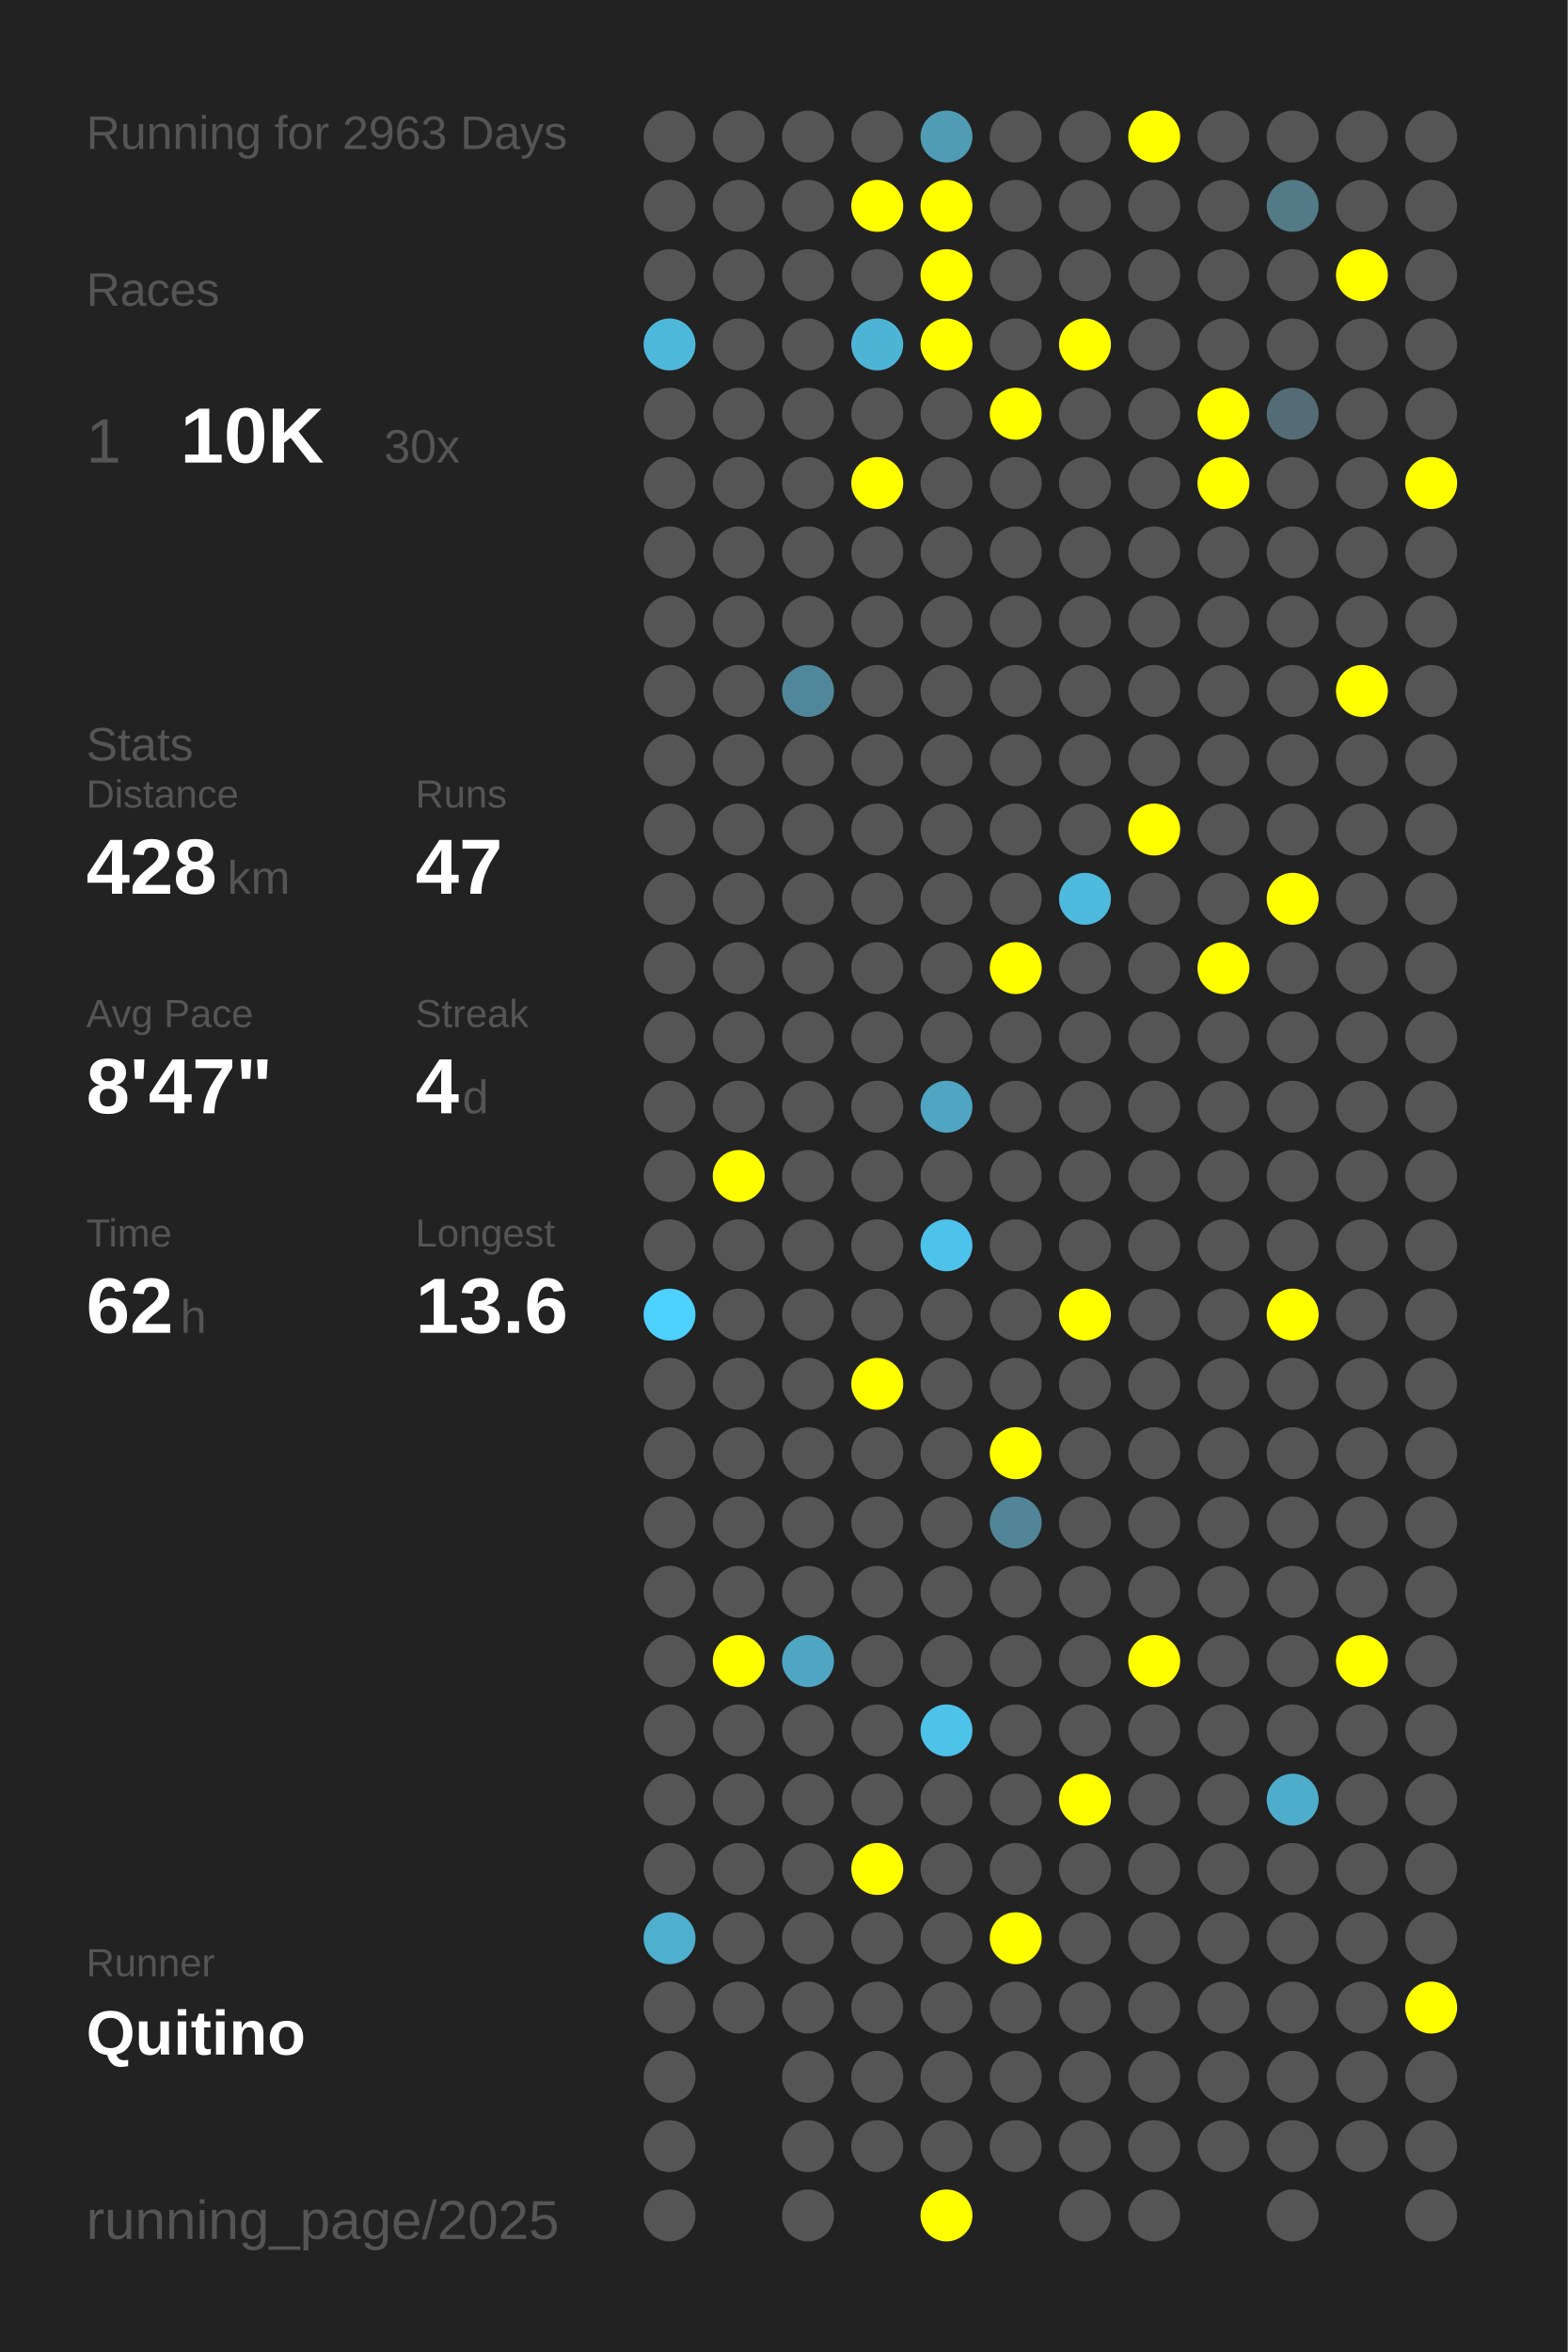
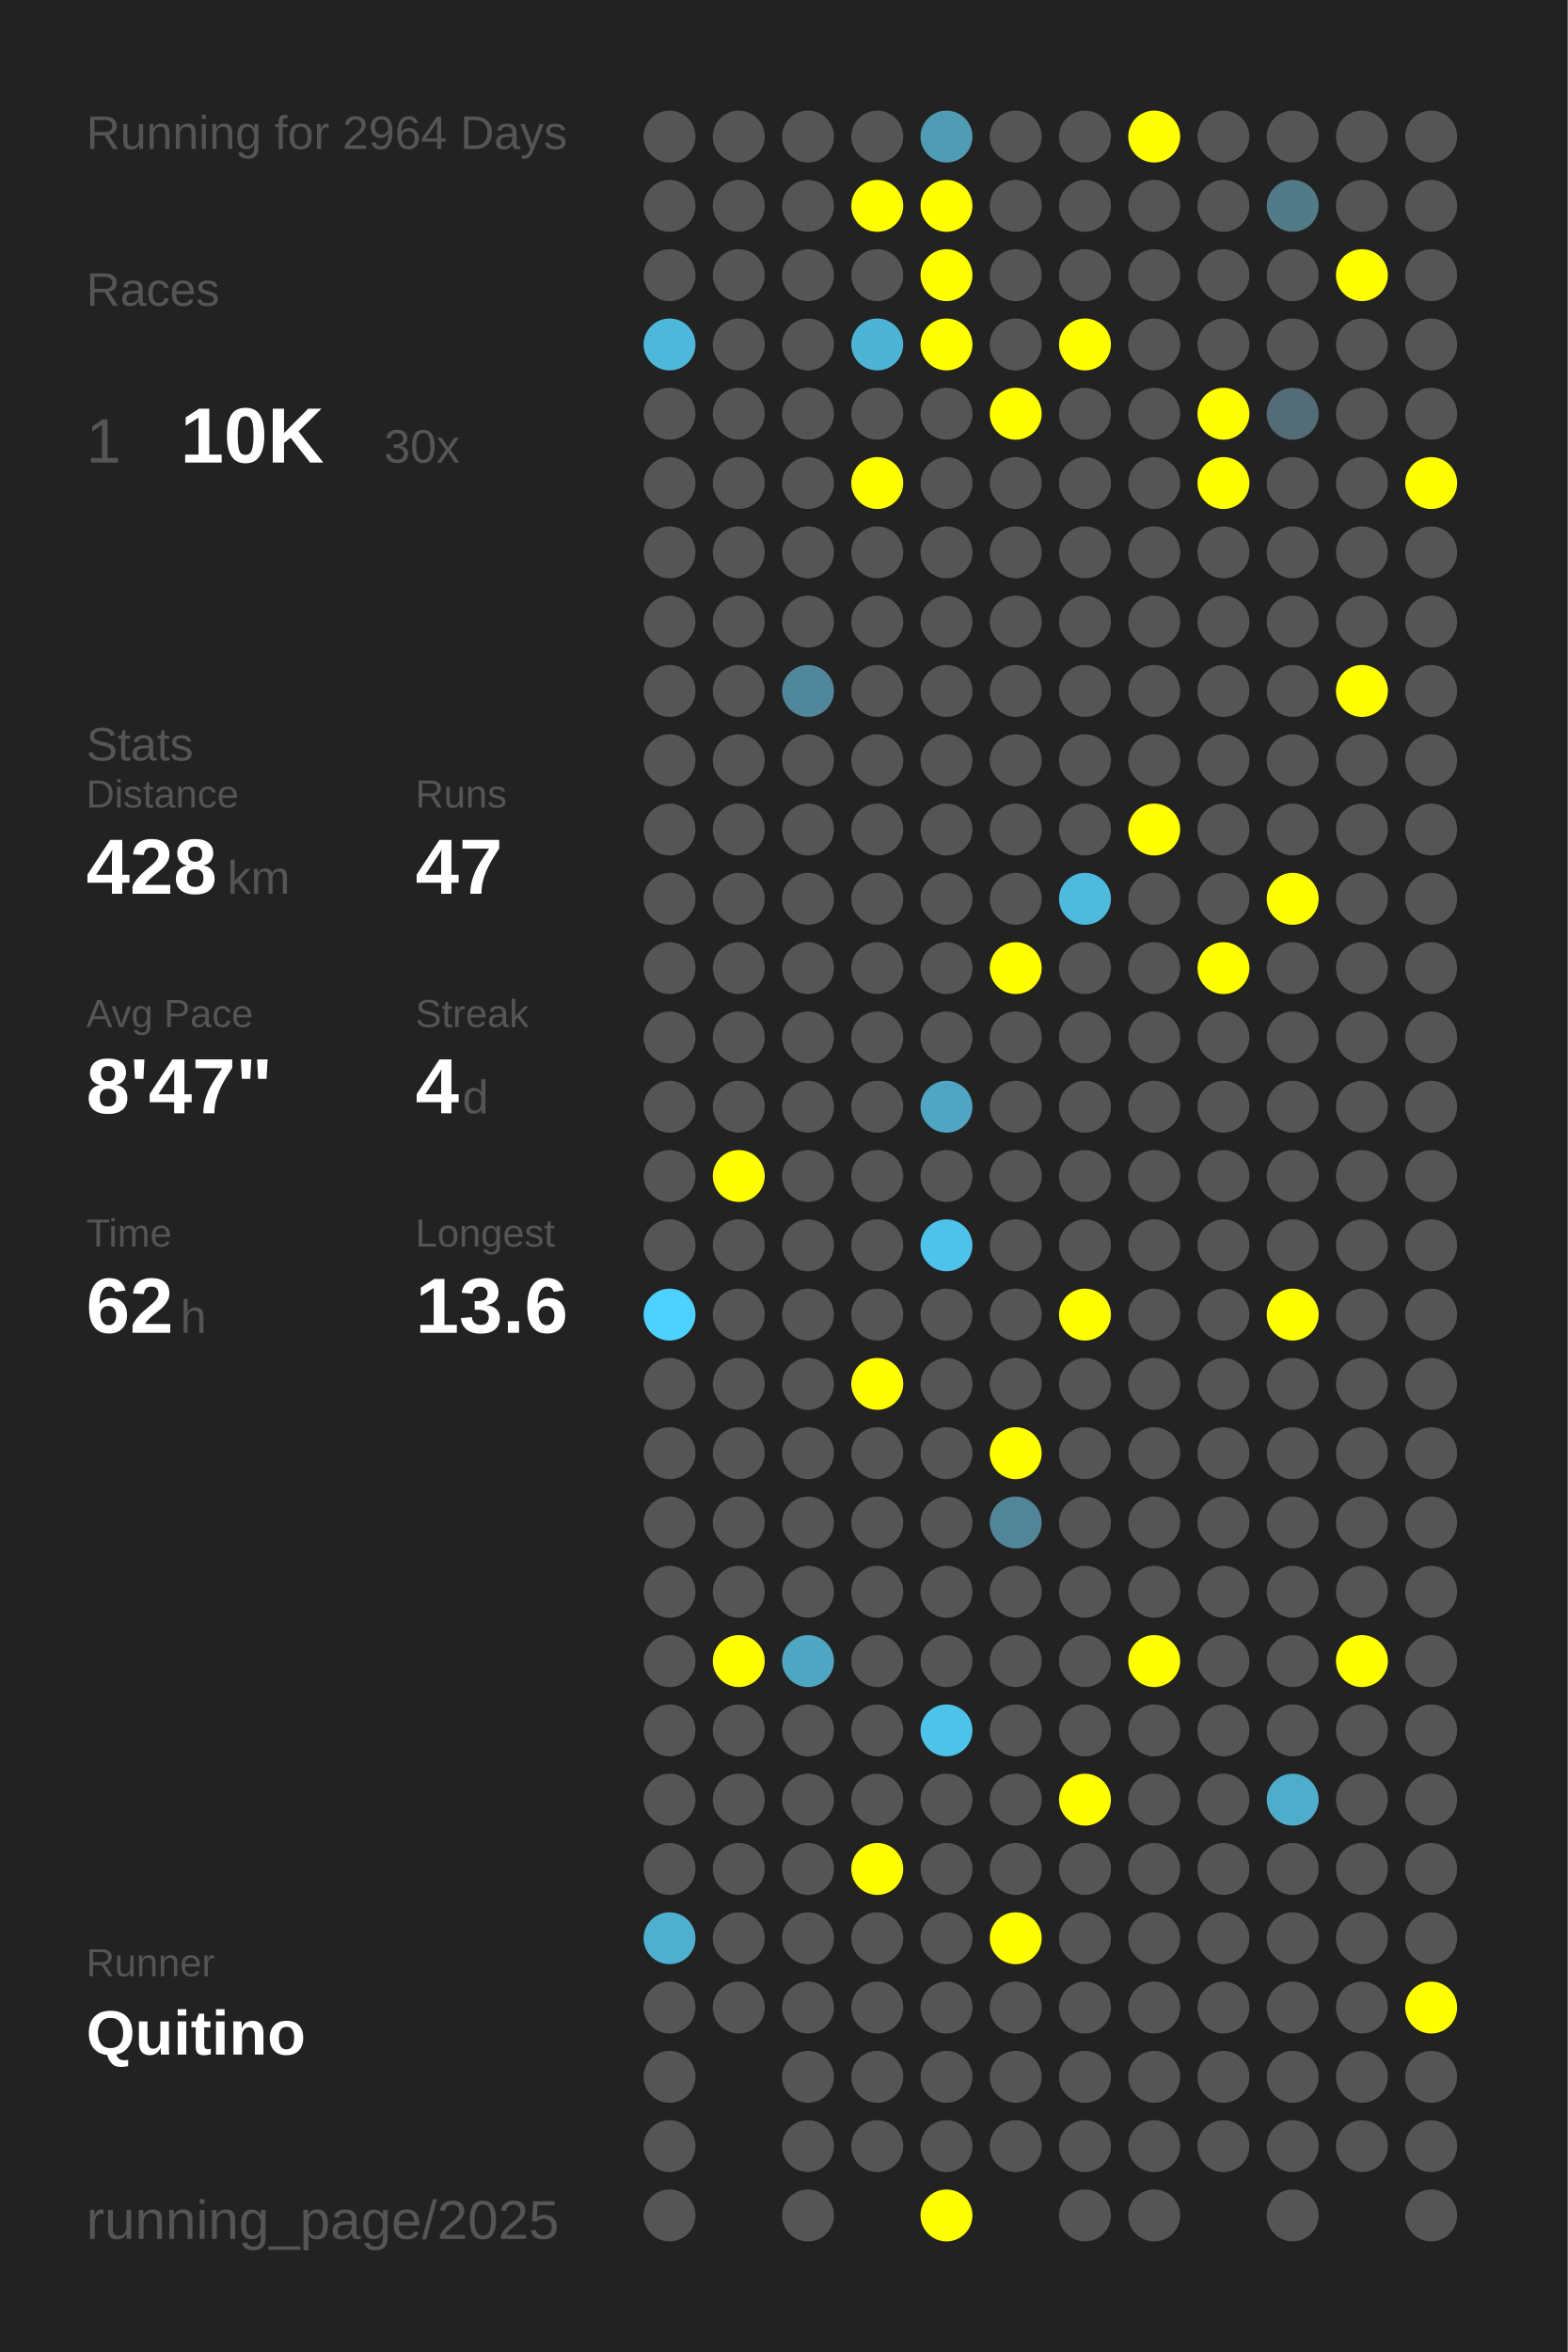
<svg xmlns="http://www.w3.org/2000/svg" baseProfile="full" height="300mm" version="1.1" viewBox="0,0,200,300" width="200mm">
  <defs />
  <rect fill="#222222" height="300" width="200" x="0" y="0" />
-   <text fill="#555555" style="font-size:6px; font-family:Arial;" x="11" y="19">Running for 2963 Days</text>
+   <text fill="#555555" style="font-size:6px; font-family:Arial;" x="11" y="19">Running for 2964 Days</text>
  <text fill="#555555" style="font-size:6px; font-family:Arial;" x="11" y="39">Races</text>
  <text fill="#555555" style="font-size:8px; font-family:Arial;" x="11" y="59">1</text>
  <text fill="#FFFFFF" style="font-size:10px; font-family:Arial; font-weight:bold;" x="23" y="59">10K</text>
  <text fill="#555555" style="font-size:6px; font-family:Arial;" x="49" y="59">30x</text>
  <text fill="#555555" style="font-size:6px; font-family:Arial;" x="11" y="97">Stats</text>
  <text fill="#555555" style="font-size:5px; font-family:Arial;" x="11" y="103">Distance</text>
  <text fill="#FFFFFF" style="font-size:10px; font-family:Arial; font-weight:bold;" x="11" y="114">428</text>
  <text fill="#555555" style="font-size:6px; font-family:Arial;" x="29" y="114">km</text>
  <text fill="#555555" style="font-size:5px; font-family:Arial;" x="53" y="103">Runs</text>
  <text fill="#FFFFFF" style="font-size:10px; font-family:Arial; font-weight:bold;" x="53" y="114">47</text>
  <text fill="#555555" style="font-size:5px; font-family:Arial;" x="11" y="131">Avg Pace</text>
  <text fill="#FFFFFF" style="font-size:10px; font-family:Arial; font-weight:bold;" x="11" y="142">8'47"</text>
  <text fill="#555555" style="font-size:5px; font-family:Arial;" x="53" y="131">Streak</text>
  <text fill="#FFFFFF" style="font-size:10px; font-family:Arial; font-weight:bold;" x="53" y="142">4</text>
  <text fill="#555555" style="font-size:6px; font-family:Arial;" x="59" y="142">d</text>
  <text fill="#555555" style="font-size:5px; font-family:Arial;" x="11" y="159">Time</text>
  <text fill="#FFFFFF" style="font-size:10px; font-family:Arial; font-weight:bold;" x="11" y="170">62</text>
  <text fill="#555555" style="font-size:6px; font-family:Arial;" x="23" y="170">h</text>
  <text fill="#555555" style="font-size:5px; font-family:Arial;" x="53" y="159">Longest</text>
  <text fill="#FFFFFF" style="font-size:10px; font-family:Arial; font-weight:bold;" x="53" y="170">13.6</text>
  <text fill="#555555" style="font-size:5px; font-family:Arial;" x="11" y="252.065">Runner</text>
  <text fill="#FFFFFF" style="font-size:8px; font-family:Arial; font-weight:bold;" x="11" y="262.065">Quitino</text>
  <text fill="#555555" style="font-size:7px; font-family:Arial;" x="11" y="285.581">running_page/2025</text>
  <circle cx="85.417" cy="17.419" fill="#555555" r="3.312" />
  <circle cx="85.417" cy="26.258" fill="#555555" r="3.312" />
  <circle cx="85.417" cy="35.097" fill="#555555" r="3.312" />
  <circle cx="85.417" cy="43.935" fill="#4eb8db" r="3.312" />
  <circle cx="85.417" cy="52.774" fill="#555555" r="3.312" />
  <circle cx="85.417" cy="61.613" fill="#555555" r="3.312" />
  <circle cx="85.417" cy="70.452" fill="#555555" r="3.312" />
  <circle cx="85.417" cy="79.29" fill="#555555" r="3.312" />
  <circle cx="85.417" cy="88.129" fill="#555555" r="3.312" />
  <circle cx="85.417" cy="96.968" fill="#555555" r="3.312" />
  <circle cx="85.417" cy="105.806" fill="#555555" r="3.312" />
  <circle cx="85.417" cy="114.645" fill="#555555" r="3.312" />
  <circle cx="85.417" cy="123.484" fill="#555555" r="3.312" />
  <circle cx="85.417" cy="132.323" fill="#555555" r="3.312" />
  <circle cx="85.417" cy="141.161" fill="#555555" r="3.312" />
  <circle cx="85.417" cy="150" fill="#555555" r="3.312" />
  <circle cx="85.417" cy="158.839" fill="#555555" r="3.312" />
  <circle cx="85.417" cy="167.677" fill="#4dd1fe" r="3.312" />
  <circle cx="85.417" cy="176.516" fill="#555555" r="3.312" />
  <circle cx="85.417" cy="185.355" fill="#555555" r="3.312" />
  <circle cx="85.417" cy="194.194" fill="#555555" r="3.312" />
  <circle cx="85.417" cy="203.032" fill="#555555" r="3.312" />
  <circle cx="85.417" cy="211.871" fill="#555555" r="3.312" />
  <circle cx="85.417" cy="220.71" fill="#555555" r="3.312" />
  <circle cx="85.417" cy="229.548" fill="#555555" r="3.312" />
  <circle cx="85.417" cy="238.387" fill="#555555" r="3.312" />
  <circle cx="85.417" cy="247.226" fill="#4fafcf" r="3.312" />
  <circle cx="85.417" cy="256.065" fill="#555555" r="3.312" />
  <circle cx="85.417" cy="264.903" fill="#555555" r="3.312" />
  <circle cx="85.417" cy="273.742" fill="#555555" r="3.312" />
  <circle cx="85.417" cy="282.581" fill="#555555" r="3.312" />
  <circle cx="94.25" cy="17.419" fill="#555555" r="3.312" />
  <circle cx="94.25" cy="26.258" fill="#555555" r="3.312" />
  <circle cx="94.25" cy="35.097" fill="#555555" r="3.312" />
  <circle cx="94.25" cy="43.935" fill="#555555" r="3.312" />
  <circle cx="94.25" cy="52.774" fill="#555555" r="3.312" />
  <circle cx="94.25" cy="61.613" fill="#555555" r="3.312" />
  <circle cx="94.25" cy="70.452" fill="#555555" r="3.312" />
  <circle cx="94.25" cy="79.29" fill="#555555" r="3.312" />
  <circle cx="94.25" cy="88.129" fill="#555555" r="3.312" />
  <circle cx="94.25" cy="96.968" fill="#555555" r="3.312" />
  <circle cx="94.25" cy="105.806" fill="#555555" r="3.312" />
  <circle cx="94.25" cy="114.645" fill="#555555" r="3.312" />
  <circle cx="94.25" cy="123.484" fill="#555555" r="3.312" />
  <circle cx="94.25" cy="132.323" fill="#555555" r="3.312" />
  <circle cx="94.25" cy="141.161" fill="#555555" r="3.312" />
  <circle cx="94.25" cy="150" fill="#FFFF00" r="3.312" />
  <circle cx="94.25" cy="158.839" fill="#555555" r="3.312" />
  <circle cx="94.25" cy="167.677" fill="#555555" r="3.312" />
  <circle cx="94.25" cy="176.516" fill="#555555" r="3.312" />
  <circle cx="94.25" cy="185.355" fill="#555555" r="3.312" />
  <circle cx="94.25" cy="194.194" fill="#555555" r="3.312" />
  <circle cx="94.25" cy="203.032" fill="#555555" r="3.312" />
  <circle cx="94.25" cy="211.871" fill="#FFFF00" r="3.312" />
  <circle cx="94.25" cy="220.71" fill="#555555" r="3.312" />
  <circle cx="94.25" cy="229.548" fill="#555555" r="3.312" />
  <circle cx="94.25" cy="238.387" fill="#555555" r="3.312" />
  <circle cx="94.25" cy="247.226" fill="#555555" r="3.312" />
  <circle cx="94.25" cy="256.065" fill="#555555" r="3.312" />
  <circle cx="103.083" cy="17.419" fill="#555555" r="3.312" />
  <circle cx="103.083" cy="26.258" fill="#555555" r="3.312" />
  <circle cx="103.083" cy="35.097" fill="#555555" r="3.312" />
  <circle cx="103.083" cy="43.935" fill="#555555" r="3.312" />
  <circle cx="103.083" cy="52.774" fill="#555555" r="3.312" />
  <circle cx="103.083" cy="61.613" fill="#555555" r="3.312" />
  <circle cx="103.083" cy="70.452" fill="#555555" r="3.312" />
  <circle cx="103.083" cy="79.29" fill="#555555" r="3.312" />
  <circle cx="103.083" cy="88.129" fill="#51879a" r="3.312" />
  <circle cx="103.083" cy="96.968" fill="#555555" r="3.312" />
  <circle cx="103.083" cy="105.806" fill="#555555" r="3.312" />
  <circle cx="103.083" cy="114.645" fill="#555555" r="3.312" />
  <circle cx="103.083" cy="123.484" fill="#555555" r="3.312" />
  <circle cx="103.083" cy="132.323" fill="#555555" r="3.312" />
  <circle cx="103.083" cy="141.161" fill="#555555" r="3.312" />
  <circle cx="103.083" cy="150" fill="#555555" r="3.312" />
  <circle cx="103.083" cy="158.839" fill="#555555" r="3.312" />
  <circle cx="103.083" cy="167.677" fill="#555555" r="3.312" />
  <circle cx="103.083" cy="176.516" fill="#555555" r="3.312" />
  <circle cx="103.083" cy="185.355" fill="#555555" r="3.312" />
  <circle cx="103.083" cy="194.194" fill="#555555" r="3.312" />
  <circle cx="103.083" cy="203.032" fill="#555555" r="3.312" />
  <circle cx="103.083" cy="211.871" fill="#4fa6c3" r="3.312" />
  <circle cx="103.083" cy="220.71" fill="#555555" r="3.312" />
  <circle cx="103.083" cy="229.548" fill="#555555" r="3.312" />
  <circle cx="103.083" cy="238.387" fill="#555555" r="3.312" />
  <circle cx="103.083" cy="247.226" fill="#555555" r="3.312" />
  <circle cx="103.083" cy="256.065" fill="#555555" r="3.312" />
  <circle cx="103.083" cy="264.903" fill="#555555" r="3.312" />
  <circle cx="103.083" cy="273.742" fill="#555555" r="3.312" />
  <circle cx="103.083" cy="282.581" fill="#555555" r="3.312" />
  <circle cx="111.917" cy="17.419" fill="#555555" r="3.312" />
  <circle cx="111.917" cy="26.258" fill="#FFFF00" r="3.312" />
  <circle cx="111.917" cy="35.097" fill="#555555" r="3.312" />
  <circle cx="111.917" cy="43.935" fill="#4eb4d6" r="3.312" />
  <circle cx="111.917" cy="52.774" fill="#555555" r="3.312" />
  <circle cx="111.917" cy="61.613" fill="#FFFF00" r="3.312" />
  <circle cx="111.917" cy="70.452" fill="#555555" r="3.312" />
  <circle cx="111.917" cy="79.29" fill="#555555" r="3.312" />
  <circle cx="111.917" cy="88.129" fill="#555555" r="3.312" />
  <circle cx="111.917" cy="96.968" fill="#555555" r="3.312" />
  <circle cx="111.917" cy="105.806" fill="#555555" r="3.312" />
  <circle cx="111.917" cy="114.645" fill="#555555" r="3.312" />
  <circle cx="111.917" cy="123.484" fill="#555555" r="3.312" />
  <circle cx="111.917" cy="132.323" fill="#555555" r="3.312" />
  <circle cx="111.917" cy="141.161" fill="#555555" r="3.312" />
  <circle cx="111.917" cy="150" fill="#555555" r="3.312" />
  <circle cx="111.917" cy="158.839" fill="#555555" r="3.312" />
  <circle cx="111.917" cy="167.677" fill="#555555" r="3.312" />
  <circle cx="111.917" cy="176.516" fill="#FFFF00" r="3.312" />
  <circle cx="111.917" cy="185.355" fill="#555555" r="3.312" />
  <circle cx="111.917" cy="194.194" fill="#555555" r="3.312" />
  <circle cx="111.917" cy="203.032" fill="#555555" r="3.312" />
  <circle cx="111.917" cy="211.871" fill="#555555" r="3.312" />
  <circle cx="111.917" cy="220.71" fill="#555555" r="3.312" />
  <circle cx="111.917" cy="229.548" fill="#555555" r="3.312" />
  <circle cx="111.917" cy="238.387" fill="#FFFF00" r="3.312" />
  <circle cx="111.917" cy="247.226" fill="#555555" r="3.312" />
  <circle cx="111.917" cy="256.065" fill="#555555" r="3.312" />
  <circle cx="111.917" cy="264.903" fill="#555555" r="3.312" />
  <circle cx="111.917" cy="273.742" fill="#555555" r="3.312" />
  <circle cx="120.75" cy="17.419" fill="#509cb5" r="3.312" />
  <circle cx="120.75" cy="26.258" fill="#FFFF00" r="3.312" />
  <circle cx="120.75" cy="35.097" fill="#FFFF00" r="3.312" />
  <circle cx="120.75" cy="43.935" fill="#FFFF00" r="3.312" />
  <circle cx="120.75" cy="52.774" fill="#555555" r="3.312" />
  <circle cx="120.75" cy="61.613" fill="#555555" r="3.312" />
  <circle cx="120.75" cy="70.452" fill="#555555" r="3.312" />
  <circle cx="120.75" cy="79.29" fill="#555555" r="3.312" />
  <circle cx="120.75" cy="88.129" fill="#555555" r="3.312" />
  <circle cx="120.75" cy="96.968" fill="#555555" r="3.312" />
  <circle cx="120.75" cy="105.806" fill="#555555" r="3.312" />
  <circle cx="120.75" cy="114.645" fill="#555555" r="3.312" />
  <circle cx="120.75" cy="123.484" fill="#555555" r="3.312" />
  <circle cx="120.75" cy="132.323" fill="#555555" r="3.312" />
  <circle cx="120.75" cy="141.161" fill="#4fa5c2" r="3.312" />
  <circle cx="120.75" cy="150" fill="#555555" r="3.312" />
  <circle cx="120.75" cy="158.839" fill="#4dc2ea" r="3.312" />
  <circle cx="120.75" cy="167.677" fill="#555555" r="3.312" />
  <circle cx="120.75" cy="176.516" fill="#555555" r="3.312" />
  <circle cx="120.75" cy="185.355" fill="#555555" r="3.312" />
  <circle cx="120.75" cy="194.194" fill="#555555" r="3.312" />
  <circle cx="120.75" cy="203.032" fill="#555555" r="3.312" />
  <circle cx="120.75" cy="211.871" fill="#555555" r="3.312" />
  <circle cx="120.75" cy="220.71" fill="#4dc3ea" r="3.312" />
  <circle cx="120.75" cy="229.548" fill="#555555" r="3.312" />
  <circle cx="120.75" cy="238.387" fill="#555555" r="3.312" />
  <circle cx="120.75" cy="247.226" fill="#555555" r="3.312" />
  <circle cx="120.75" cy="256.065" fill="#555555" r="3.312" />
  <circle cx="120.75" cy="264.903" fill="#555555" r="3.312" />
  <circle cx="120.75" cy="273.742" fill="#555555" r="3.312" />
  <circle cx="120.75" cy="282.581" fill="#FFFF00" r="3.312" />
  <circle cx="129.583" cy="17.419" fill="#555555" r="3.312" />
  <circle cx="129.583" cy="26.258" fill="#555555" r="3.312" />
  <circle cx="129.583" cy="35.097" fill="#555555" r="3.312" />
  <circle cx="129.583" cy="43.935" fill="#555555" r="3.312" />
  <circle cx="129.583" cy="52.774" fill="#FFFF00" r="3.312" />
  <circle cx="129.583" cy="61.613" fill="#555555" r="3.312" />
  <circle cx="129.583" cy="70.452" fill="#555555" r="3.312" />
  <circle cx="129.583" cy="79.29" fill="#555555" r="3.312" />
  <circle cx="129.583" cy="88.129" fill="#555555" r="3.312" />
  <circle cx="129.583" cy="96.968" fill="#555555" r="3.312" />
  <circle cx="129.583" cy="105.806" fill="#555555" r="3.312" />
  <circle cx="129.583" cy="114.645" fill="#555555" r="3.312" />
  <circle cx="129.583" cy="123.484" fill="#FFFF00" r="3.312" />
  <circle cx="129.583" cy="132.323" fill="#555555" r="3.312" />
  <circle cx="129.583" cy="141.161" fill="#555555" r="3.312" />
  <circle cx="129.583" cy="150" fill="#555555" r="3.312" />
  <circle cx="129.583" cy="158.839" fill="#555555" r="3.312" />
  <circle cx="129.583" cy="167.677" fill="#555555" r="3.312" />
  <circle cx="129.583" cy="176.516" fill="#555555" r="3.312" />
  <circle cx="129.583" cy="185.355" fill="#FFFF00" r="3.312" />
  <circle cx="129.583" cy="194.194" fill="#518597" r="3.312" />
  <circle cx="129.583" cy="203.032" fill="#555555" r="3.312" />
  <circle cx="129.583" cy="211.871" fill="#555555" r="3.312" />
  <circle cx="129.583" cy="220.71" fill="#555555" r="3.312" />
  <circle cx="129.583" cy="229.548" fill="#555555" r="3.312" />
  <circle cx="129.583" cy="238.387" fill="#555555" r="3.312" />
  <circle cx="129.583" cy="247.226" fill="#FFFF00" r="3.312" />
  <circle cx="129.583" cy="256.065" fill="#555555" r="3.312" />
  <circle cx="129.583" cy="264.903" fill="#555555" r="3.312" />
  <circle cx="129.583" cy="273.742" fill="#555555" r="3.312" />
  <circle cx="138.417" cy="17.419" fill="#555555" r="3.312" />
  <circle cx="138.417" cy="26.258" fill="#555555" r="3.312" />
  <circle cx="138.417" cy="35.097" fill="#555555" r="3.312" />
  <circle cx="138.417" cy="43.935" fill="#FFFF00" r="3.312" />
  <circle cx="138.417" cy="52.774" fill="#555555" r="3.312" />
  <circle cx="138.417" cy="61.613" fill="#555555" r="3.312" />
  <circle cx="138.417" cy="70.452" fill="#555555" r="3.312" />
  <circle cx="138.417" cy="79.29" fill="#555555" r="3.312" />
  <circle cx="138.417" cy="88.129" fill="#555555" r="3.312" />
  <circle cx="138.417" cy="96.968" fill="#555555" r="3.312" />
  <circle cx="138.417" cy="105.806" fill="#555555" r="3.312" />
  <circle cx="138.417" cy="114.645" fill="#4ebade" r="3.312" />
  <circle cx="138.417" cy="123.484" fill="#555555" r="3.312" />
  <circle cx="138.417" cy="132.323" fill="#555555" r="3.312" />
  <circle cx="138.417" cy="141.161" fill="#555555" r="3.312" />
  <circle cx="138.417" cy="150" fill="#555555" r="3.312" />
  <circle cx="138.417" cy="158.839" fill="#555555" r="3.312" />
  <circle cx="138.417" cy="167.677" fill="#FFFF00" r="3.312" />
  <circle cx="138.417" cy="176.516" fill="#555555" r="3.312" />
  <circle cx="138.417" cy="185.355" fill="#555555" r="3.312" />
  <circle cx="138.417" cy="194.194" fill="#555555" r="3.312" />
  <circle cx="138.417" cy="203.032" fill="#555555" r="3.312" />
  <circle cx="138.417" cy="211.871" fill="#555555" r="3.312" />
  <circle cx="138.417" cy="220.71" fill="#555555" r="3.312" />
  <circle cx="138.417" cy="229.548" fill="#FFFF00" r="3.312" />
  <circle cx="138.417" cy="238.387" fill="#555555" r="3.312" />
  <circle cx="138.417" cy="247.226" fill="#555555" r="3.312" />
  <circle cx="138.417" cy="256.065" fill="#555555" r="3.312" />
  <circle cx="138.417" cy="264.903" fill="#555555" r="3.312" />
  <circle cx="138.417" cy="273.742" fill="#555555" r="3.312" />
  <circle cx="138.417" cy="282.581" fill="#555555" r="3.312" />
  <circle cx="147.25" cy="17.419" fill="#FFFF00" r="3.312" />
  <circle cx="147.25" cy="26.258" fill="#555555" r="3.312" />
  <circle cx="147.25" cy="35.097" fill="#555555" r="3.312" />
  <circle cx="147.25" cy="43.935" fill="#555555" r="3.312" />
  <circle cx="147.25" cy="52.774" fill="#555555" r="3.312" />
  <circle cx="147.25" cy="61.613" fill="#555555" r="3.312" />
  <circle cx="147.25" cy="70.452" fill="#555555" r="3.312" />
  <circle cx="147.25" cy="79.29" fill="#555555" r="3.312" />
  <circle cx="147.25" cy="88.129" fill="#555555" r="3.312" />
  <circle cx="147.25" cy="96.968" fill="#555555" r="3.312" />
  <circle cx="147.25" cy="105.806" fill="#FFFF00" r="3.312" />
  <circle cx="147.25" cy="114.645" fill="#555555" r="3.312" />
  <circle cx="147.25" cy="123.484" fill="#555555" r="3.312" />
  <circle cx="147.25" cy="132.323" fill="#555555" r="3.312" />
  <circle cx="147.25" cy="141.161" fill="#555555" r="3.312" />
  <circle cx="147.25" cy="150" fill="#555555" r="3.312" />
  <circle cx="147.25" cy="158.839" fill="#555555" r="3.312" />
  <circle cx="147.25" cy="167.677" fill="#555555" r="3.312" />
  <circle cx="147.25" cy="176.516" fill="#555555" r="3.312" />
  <circle cx="147.25" cy="185.355" fill="#555555" r="3.312" />
  <circle cx="147.25" cy="194.194" fill="#555555" r="3.312" />
  <circle cx="147.25" cy="203.032" fill="#555555" r="3.312" />
  <circle cx="147.25" cy="211.871" fill="#FFFF00" r="3.312" />
  <circle cx="147.25" cy="220.71" fill="#555555" r="3.312" />
  <circle cx="147.25" cy="229.548" fill="#555555" r="3.312" />
  <circle cx="147.25" cy="238.387" fill="#555555" r="3.312" />
  <circle cx="147.25" cy="247.226" fill="#555555" r="3.312" />
  <circle cx="147.25" cy="256.065" fill="#555555" r="3.312" />
  <circle cx="147.25" cy="264.903" fill="#555555" r="3.312" />
  <circle cx="147.25" cy="273.742" fill="#555555" r="3.312" />
  <circle cx="147.25" cy="282.581" fill="#555555" r="3.312" />
  <circle cx="156.083" cy="17.419" fill="#555555" r="3.312" />
  <circle cx="156.083" cy="26.258" fill="#555555" r="3.312" />
  <circle cx="156.083" cy="35.097" fill="#555555" r="3.312" />
  <circle cx="156.083" cy="43.935" fill="#555555" r="3.312" />
  <circle cx="156.083" cy="52.774" fill="#FFFF00" r="3.312" />
  <circle cx="156.083" cy="61.613" fill="#FFFF00" r="3.312" />
  <circle cx="156.083" cy="70.452" fill="#555555" r="3.312" />
  <circle cx="156.083" cy="79.29" fill="#555555" r="3.312" />
  <circle cx="156.083" cy="88.129" fill="#555555" r="3.312" />
  <circle cx="156.083" cy="96.968" fill="#555555" r="3.312" />
  <circle cx="156.083" cy="105.806" fill="#555555" r="3.312" />
  <circle cx="156.083" cy="114.645" fill="#555555" r="3.312" />
  <circle cx="156.083" cy="123.484" fill="#FFFF00" r="3.312" />
  <circle cx="156.083" cy="132.323" fill="#555555" r="3.312" />
  <circle cx="156.083" cy="141.161" fill="#555555" r="3.312" />
  <circle cx="156.083" cy="150" fill="#555555" r="3.312" />
  <circle cx="156.083" cy="158.839" fill="#555555" r="3.312" />
  <circle cx="156.083" cy="167.677" fill="#555555" r="3.312" />
  <circle cx="156.083" cy="176.516" fill="#555555" r="3.312" />
  <circle cx="156.083" cy="185.355" fill="#555555" r="3.312" />
  <circle cx="156.083" cy="194.194" fill="#555555" r="3.312" />
  <circle cx="156.083" cy="203.032" fill="#555555" r="3.312" />
  <circle cx="156.083" cy="211.871" fill="#555555" r="3.312" />
  <circle cx="156.083" cy="220.71" fill="#555555" r="3.312" />
  <circle cx="156.083" cy="229.548" fill="#555555" r="3.312" />
  <circle cx="156.083" cy="238.387" fill="#555555" r="3.312" />
  <circle cx="156.083" cy="247.226" fill="#555555" r="3.312" />
  <circle cx="156.083" cy="256.065" fill="#555555" r="3.312" />
  <circle cx="156.083" cy="264.903" fill="#555555" r="3.312" />
  <circle cx="156.083" cy="273.742" fill="#555555" r="3.312" />
  <circle cx="164.917" cy="17.419" fill="#555555" r="3.312" />
  <circle cx="164.917" cy="26.258" fill="#527a87" r="3.312" />
  <circle cx="164.917" cy="35.097" fill="#555555" r="3.312" />
  <circle cx="164.917" cy="43.935" fill="#555555" r="3.312" />
  <circle cx="164.917" cy="52.774" fill="#536c75" r="3.312" />
  <circle cx="164.917" cy="61.613" fill="#555555" r="3.312" />
  <circle cx="164.917" cy="70.452" fill="#555555" r="3.312" />
  <circle cx="164.917" cy="79.29" fill="#555555" r="3.312" />
  <circle cx="164.917" cy="88.129" fill="#555555" r="3.312" />
  <circle cx="164.917" cy="96.968" fill="#555555" r="3.312" />
  <circle cx="164.917" cy="105.806" fill="#555555" r="3.312" />
  <circle cx="164.917" cy="114.645" fill="#FFFF00" r="3.312" />
  <circle cx="164.917" cy="123.484" fill="#555555" r="3.312" />
  <circle cx="164.917" cy="132.323" fill="#555555" r="3.312" />
  <circle cx="164.917" cy="141.161" fill="#555555" r="3.312" />
  <circle cx="164.917" cy="150" fill="#555555" r="3.312" />
  <circle cx="164.917" cy="158.839" fill="#555555" r="3.312" />
  <circle cx="164.917" cy="167.677" fill="#FFFF00" r="3.312" />
  <circle cx="164.917" cy="176.516" fill="#555555" r="3.312" />
  <circle cx="164.917" cy="185.355" fill="#555555" r="3.312" />
  <circle cx="164.917" cy="194.194" fill="#555555" r="3.312" />
  <circle cx="164.917" cy="203.032" fill="#555555" r="3.312" />
  <circle cx="164.917" cy="211.871" fill="#555555" r="3.312" />
  <circle cx="164.917" cy="220.71" fill="#555555" r="3.312" />
  <circle cx="164.917" cy="229.548" fill="#4fadcc" r="3.312" />
  <circle cx="164.917" cy="238.387" fill="#555555" r="3.312" />
  <circle cx="164.917" cy="247.226" fill="#555555" r="3.312" />
  <circle cx="164.917" cy="256.065" fill="#555555" r="3.312" />
  <circle cx="164.917" cy="264.903" fill="#555555" r="3.312" />
  <circle cx="164.917" cy="273.742" fill="#555555" r="3.312" />
  <circle cx="164.917" cy="282.581" fill="#555555" r="3.312" />
  <circle cx="173.75" cy="17.419" fill="#555555" r="3.312" />
  <circle cx="173.75" cy="26.258" fill="#555555" r="3.312" />
  <circle cx="173.75" cy="35.097" fill="#FFFF00" r="3.312" />
  <circle cx="173.75" cy="43.935" fill="#555555" r="3.312" />
  <circle cx="173.75" cy="52.774" fill="#555555" r="3.312" />
  <circle cx="173.75" cy="61.613" fill="#555555" r="3.312" />
  <circle cx="173.75" cy="70.452" fill="#555555" r="3.312" />
  <circle cx="173.75" cy="79.29" fill="#555555" r="3.312" />
  <circle cx="173.75" cy="88.129" fill="#FFFF00" r="3.312" />
  <circle cx="173.75" cy="96.968" fill="#555555" r="3.312" />
  <circle cx="173.75" cy="105.806" fill="#555555" r="3.312" />
  <circle cx="173.75" cy="114.645" fill="#555555" r="3.312" />
  <circle cx="173.75" cy="123.484" fill="#555555" r="3.312" />
  <circle cx="173.75" cy="132.323" fill="#555555" r="3.312" />
  <circle cx="173.75" cy="141.161" fill="#555555" r="3.312" />
  <circle cx="173.75" cy="150" fill="#555555" r="3.312" />
  <circle cx="173.75" cy="158.839" fill="#555555" r="3.312" />
  <circle cx="173.75" cy="167.677" fill="#555555" r="3.312" />
  <circle cx="173.75" cy="176.516" fill="#555555" r="3.312" />
  <circle cx="173.75" cy="185.355" fill="#555555" r="3.312" />
  <circle cx="173.75" cy="194.194" fill="#555555" r="3.312" />
  <circle cx="173.75" cy="203.032" fill="#555555" r="3.312" />
  <circle cx="173.75" cy="211.871" fill="#FFFF00" r="3.312" />
  <circle cx="173.75" cy="220.71" fill="#555555" r="3.312" />
  <circle cx="173.75" cy="229.548" fill="#555555" r="3.312" />
  <circle cx="173.75" cy="238.387" fill="#555555" r="3.312" />
  <circle cx="173.75" cy="247.226" fill="#555555" r="3.312" />
  <circle cx="173.75" cy="256.065" fill="#555555" r="3.312" />
  <circle cx="173.75" cy="264.903" fill="#555555" r="3.312" />
  <circle cx="173.75" cy="273.742" fill="#555555" r="3.312" />
  <circle cx="182.583" cy="17.419" fill="#555555" r="3.312" />
  <circle cx="182.583" cy="26.258" fill="#555555" r="3.312" />
  <circle cx="182.583" cy="35.097" fill="#555555" r="3.312" />
  <circle cx="182.583" cy="43.935" fill="#555555" r="3.312" />
  <circle cx="182.583" cy="52.774" fill="#555555" r="3.312" />
  <circle cx="182.583" cy="61.613" fill="#FFFF00" r="3.312" />
  <circle cx="182.583" cy="70.452" fill="#555555" r="3.312" />
  <circle cx="182.583" cy="79.29" fill="#555555" r="3.312" />
  <circle cx="182.583" cy="88.129" fill="#555555" r="3.312" />
  <circle cx="182.583" cy="96.968" fill="#555555" r="3.312" />
  <circle cx="182.583" cy="105.806" fill="#555555" r="3.312" />
  <circle cx="182.583" cy="114.645" fill="#555555" r="3.312" />
  <circle cx="182.583" cy="123.484" fill="#555555" r="3.312" />
  <circle cx="182.583" cy="132.323" fill="#555555" r="3.312" />
  <circle cx="182.583" cy="141.161" fill="#555555" r="3.312" />
  <circle cx="182.583" cy="150" fill="#555555" r="3.312" />
  <circle cx="182.583" cy="158.839" fill="#555555" r="3.312" />
  <circle cx="182.583" cy="167.677" fill="#555555" r="3.312" />
  <circle cx="182.583" cy="176.516" fill="#555555" r="3.312" />
  <circle cx="182.583" cy="185.355" fill="#555555" r="3.312" />
  <circle cx="182.583" cy="194.194" fill="#555555" r="3.312" />
  <circle cx="182.583" cy="203.032" fill="#555555" r="3.312" />
  <circle cx="182.583" cy="211.871" fill="#555555" r="3.312" />
  <circle cx="182.583" cy="220.71" fill="#555555" r="3.312" />
  <circle cx="182.583" cy="229.548" fill="#555555" r="3.312" />
  <circle cx="182.583" cy="238.387" fill="#555555" r="3.312" />
  <circle cx="182.583" cy="247.226" fill="#555555" r="3.312" />
  <circle cx="182.583" cy="256.065" fill="#FFFF00" r="3.312" />
  <circle cx="182.583" cy="264.903" fill="#555555" r="3.312" />
  <circle cx="182.583" cy="273.742" fill="#555555" r="3.312" />
  <circle cx="182.583" cy="282.581" fill="#555555" r="3.312" />
</svg>
